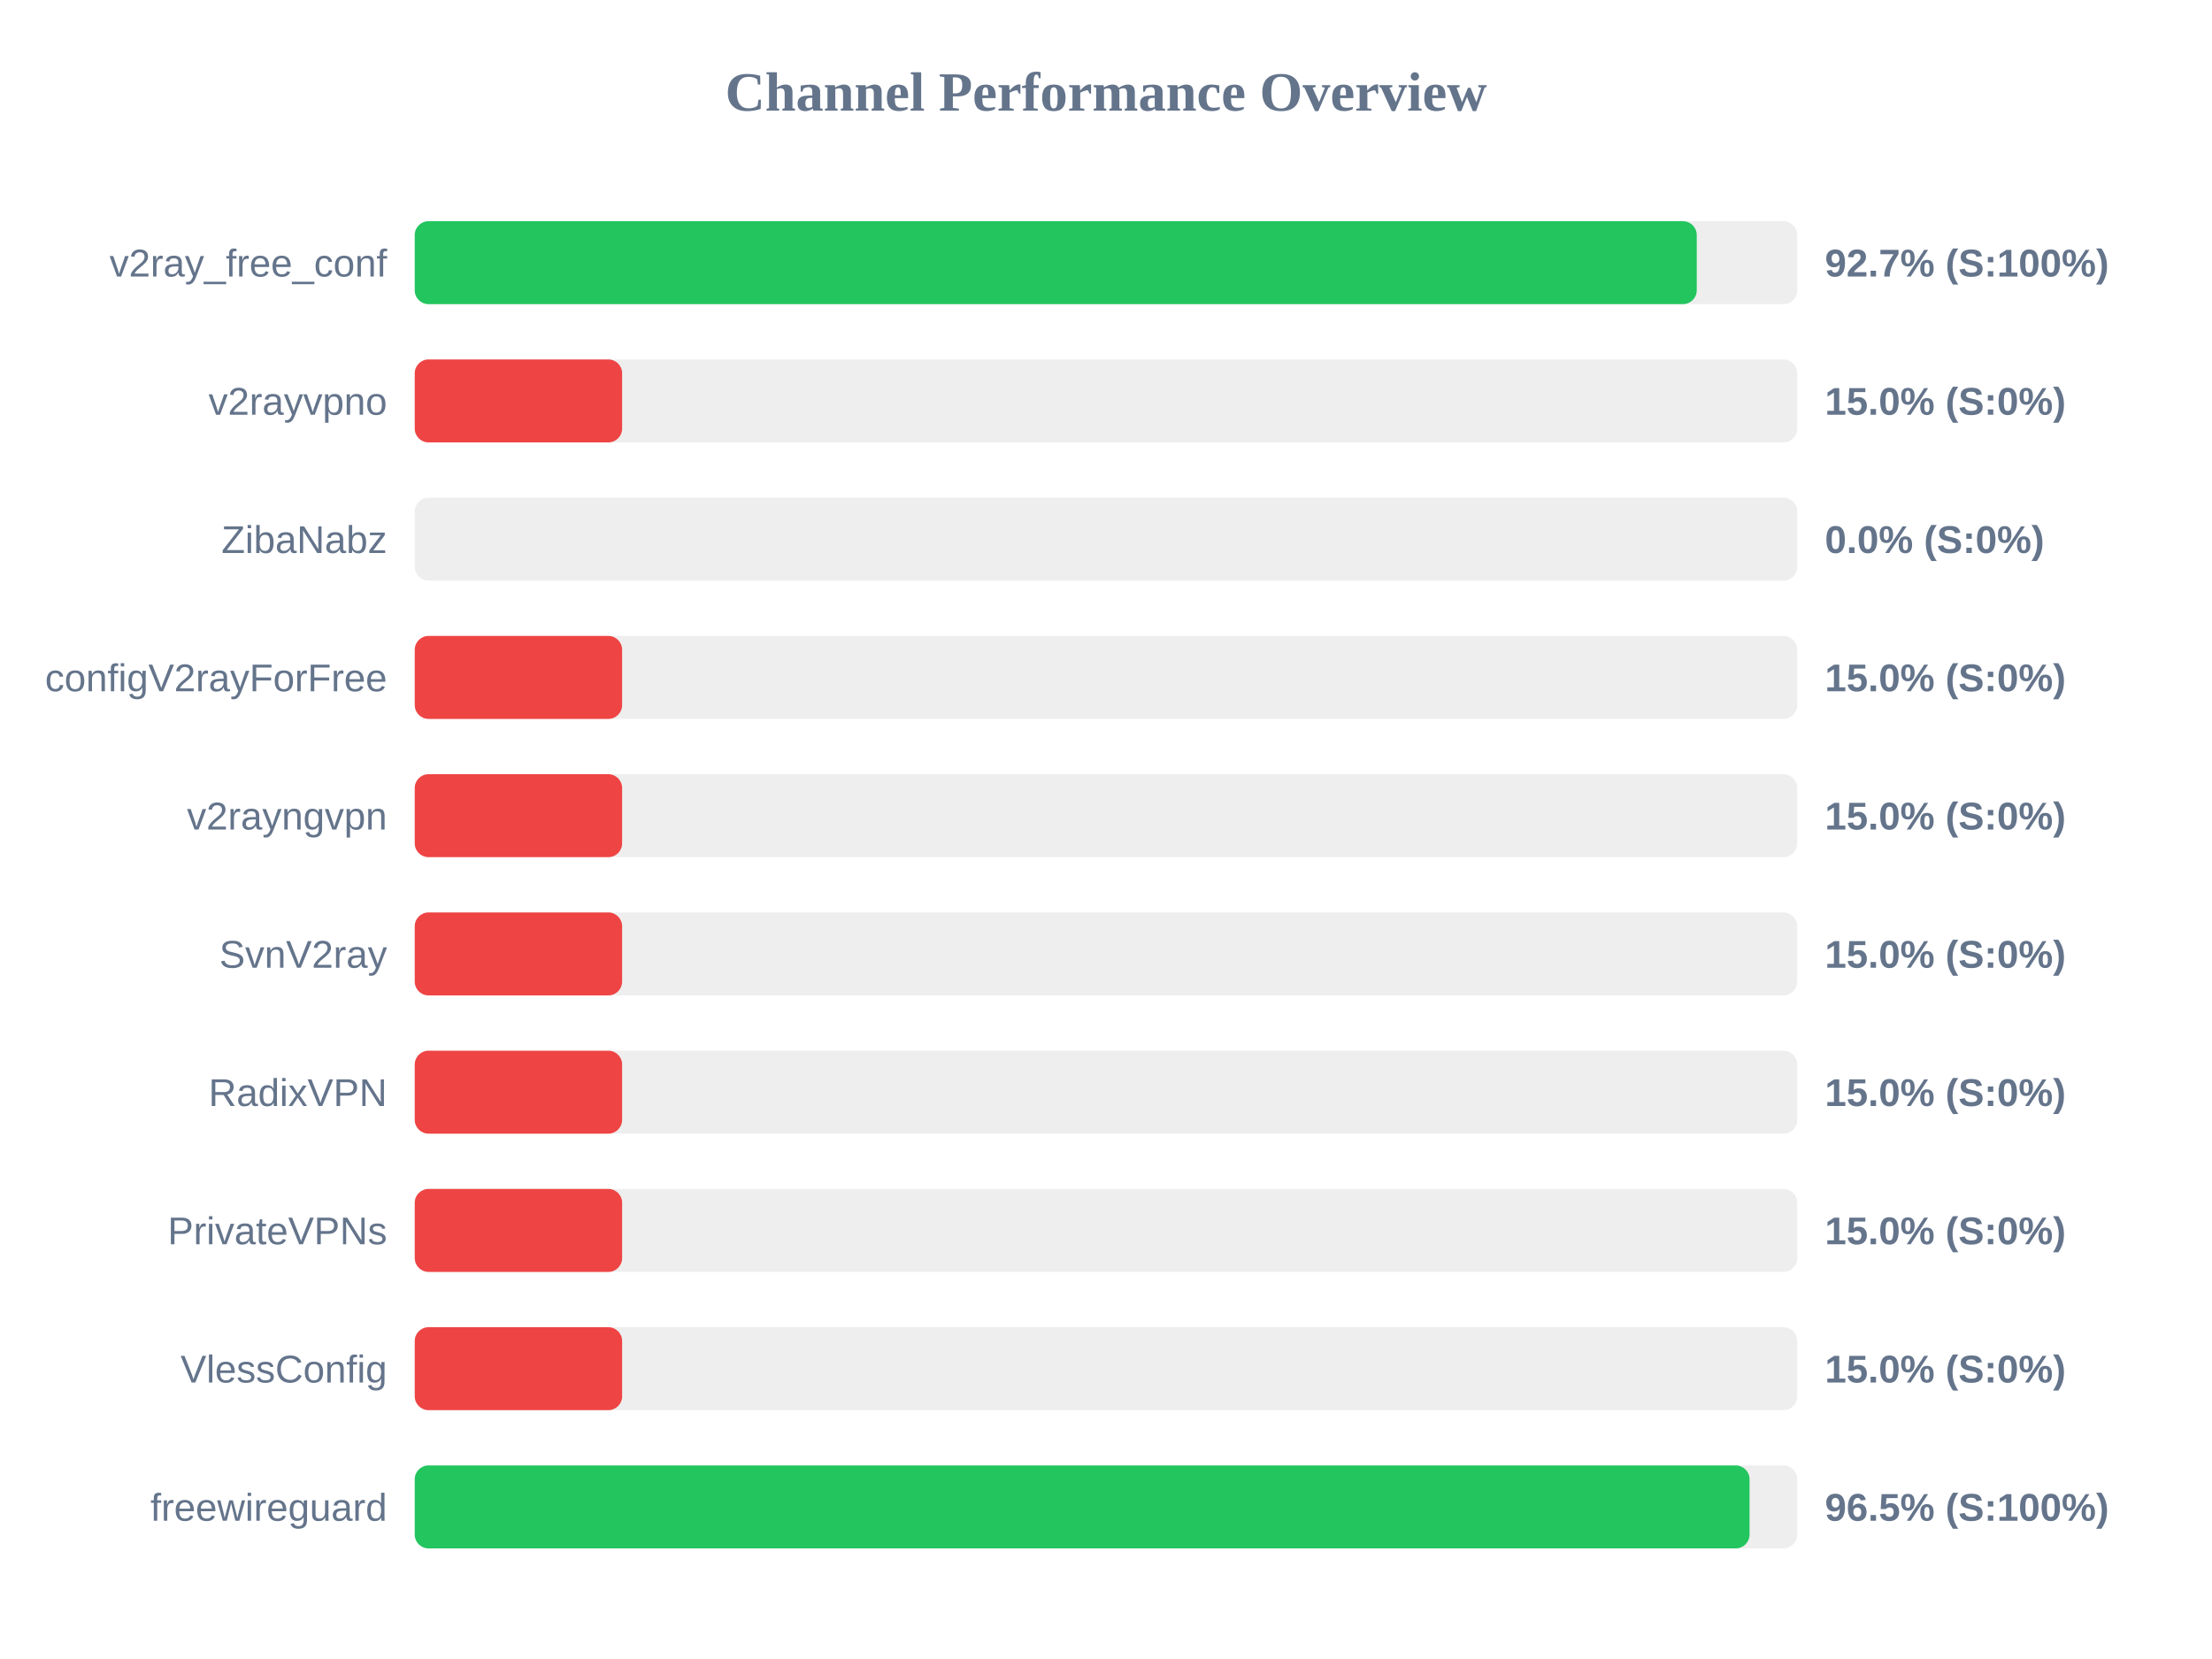
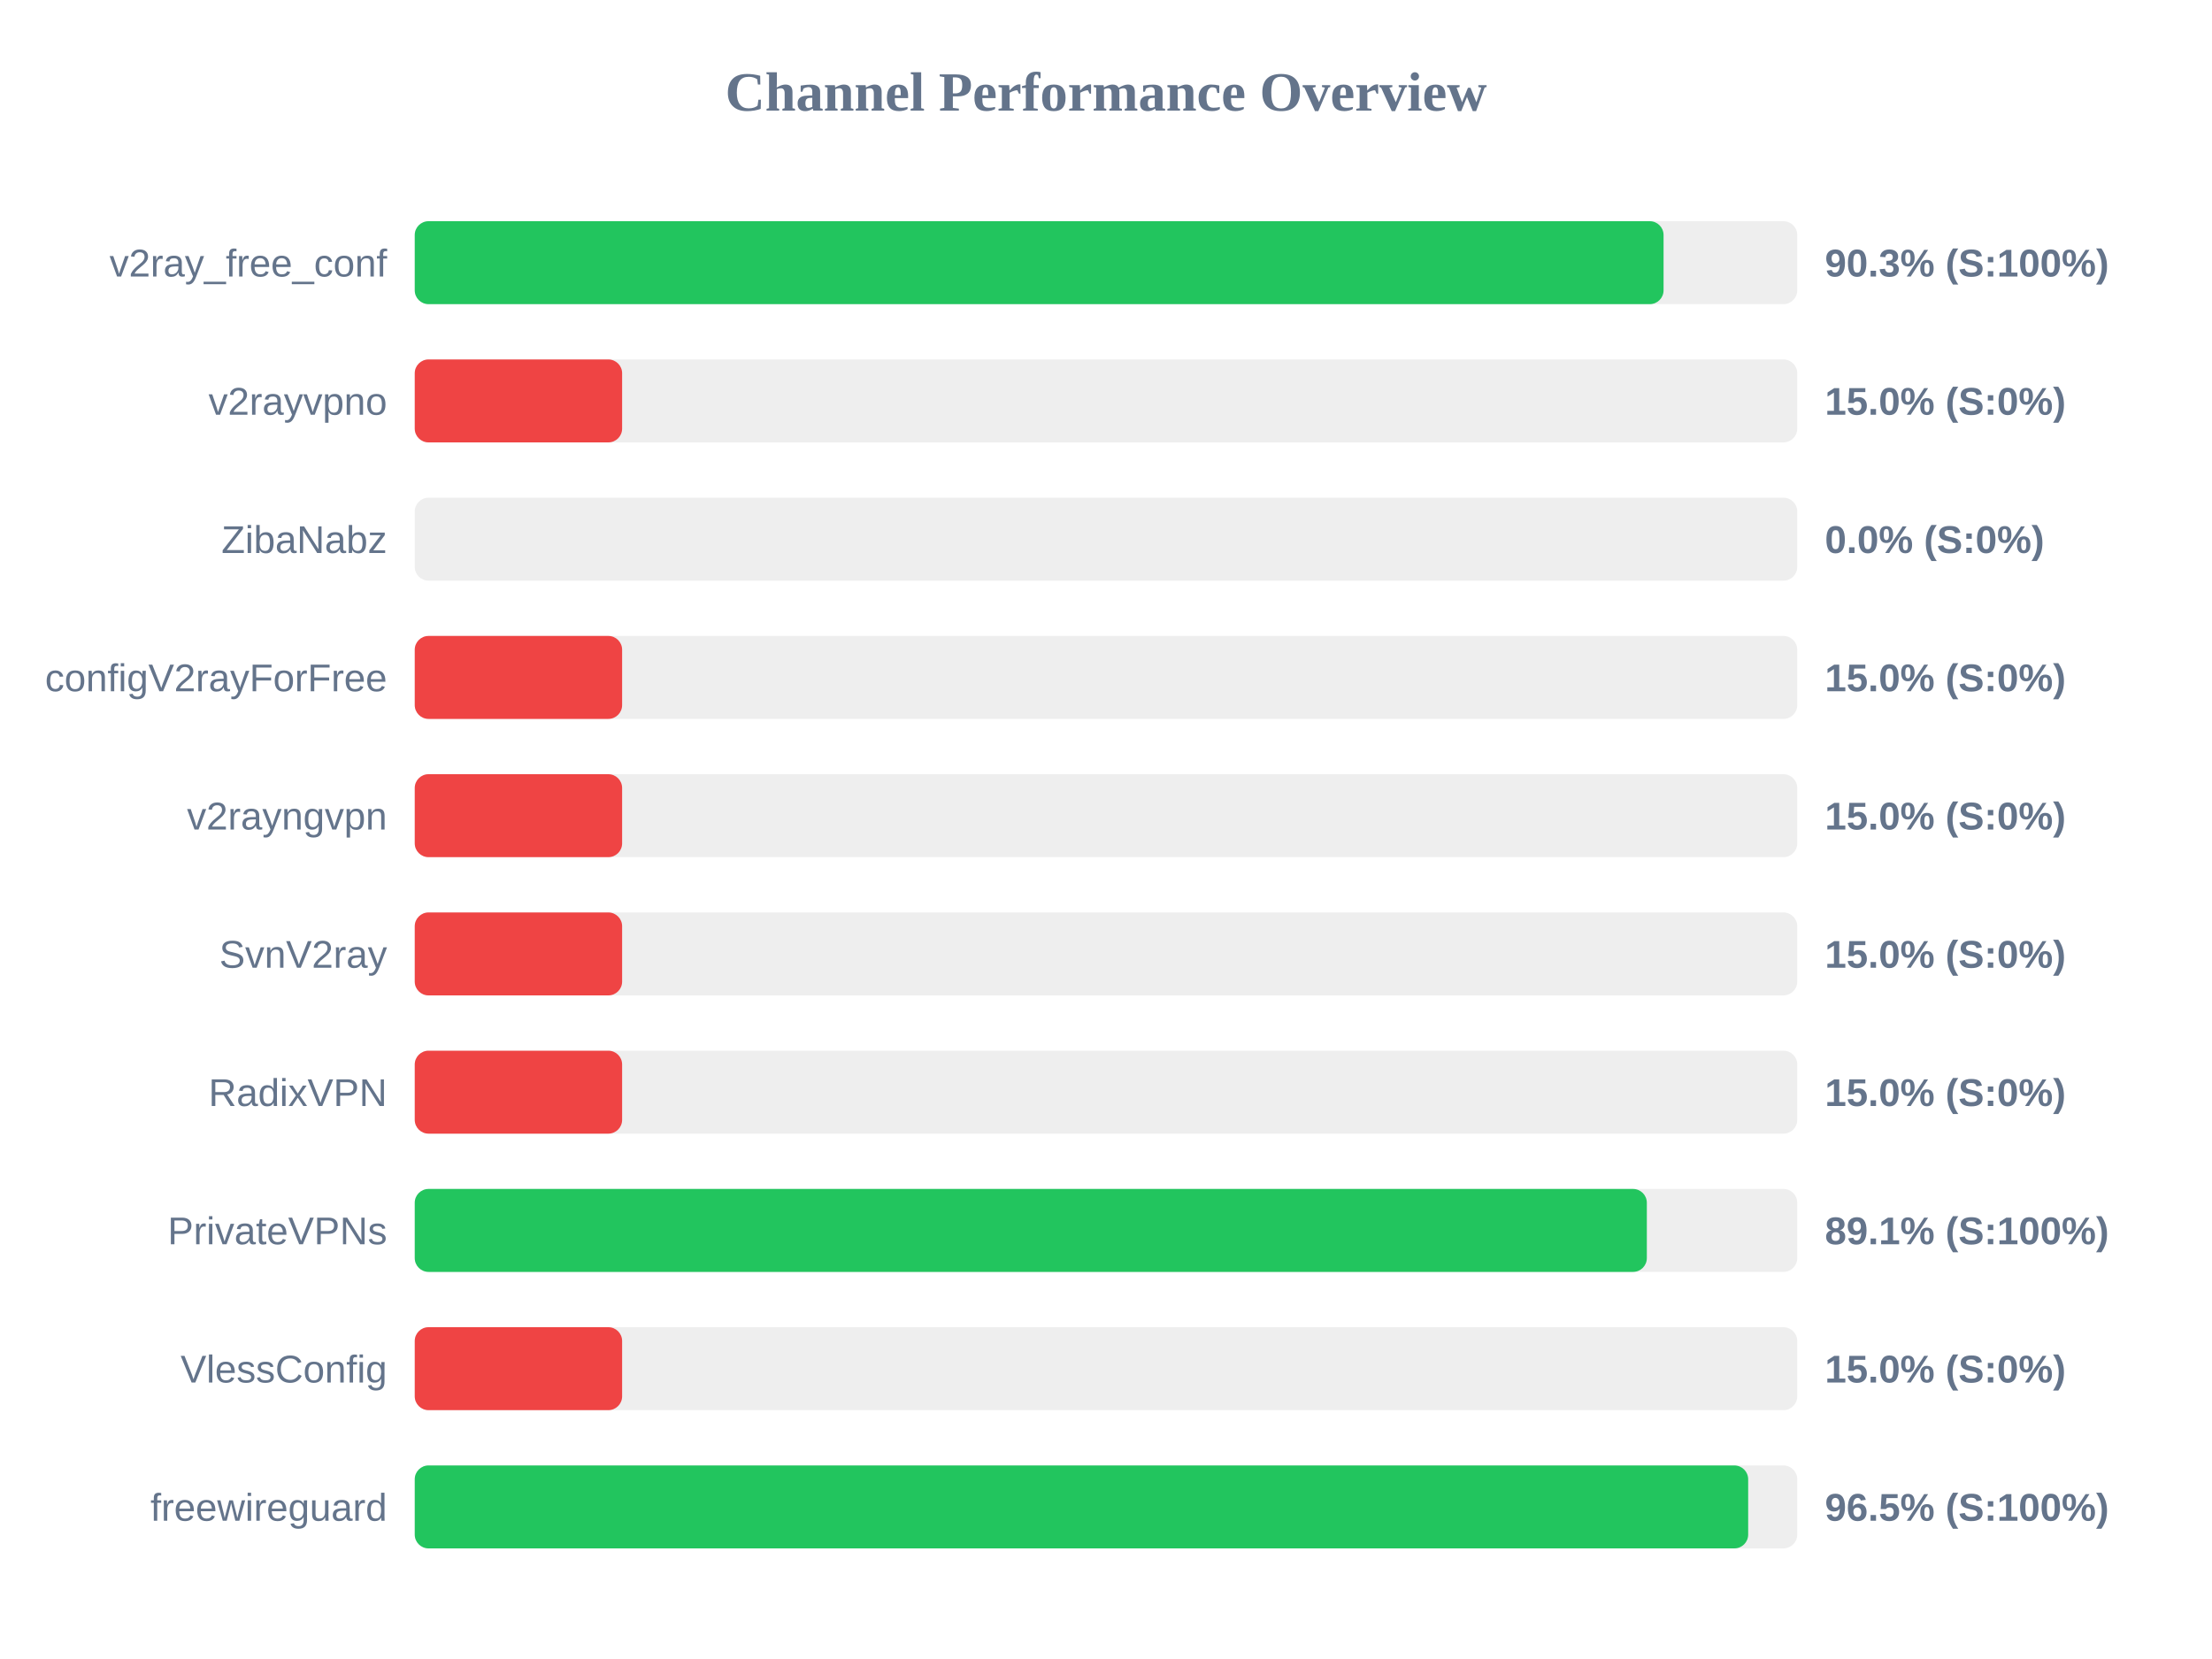
<svg xmlns="http://www.w3.org/2000/svg" width="800" height="600" version="1.1">
  <style>
        .row { font: 14px Arial; fill: #64748b; }
        .score { font: bold 14px Arial; fill: #64748b; }
    </style>
  <text x="400" y="40" text-anchor="middle" font-size="20px" font-weight="bold" fill="#64748b">Channel Performance Overview</text>
  <rect x="150" y="80" width="500" height="30" fill="#eee" rx="5" />
-   <rect x="150" y="80" width="463.65" height="30" fill="#22c55e" rx="5" />
+   <rect x="150" y="80" width="451.65" height="30" fill="#22c55e" rx="5" />
  <text x="140" y="100" text-anchor="end" class="row">v2ray_free_conf</text>
-   <text x="660" y="100" text-anchor="start" class="score">92.7% (S:100%)</text>
+   <text x="660" y="100" text-anchor="start" class="score">90.3% (S:100%)</text>
  <rect x="150" y="130" width="500" height="30" fill="#eee" rx="5" />
  <rect x="150" y="130" width="75.0" height="30" fill="#ef4444" rx="5" />
  <text x="140" y="150" text-anchor="end" class="row">v2rayvpno</text>
  <text x="660" y="150" text-anchor="start" class="score">15.0% (S:0%)</text>
  <rect x="150" y="180" width="500" height="30" fill="#eee" rx="5" />
  <rect x="150" y="180" width="0.0" height="30" fill="#ef4444" rx="5" />
  <text x="140" y="200" text-anchor="end" class="row">ZibaNabz</text>
  <text x="660" y="200" text-anchor="start" class="score">0.0% (S:0%)</text>
  <rect x="150" y="230" width="500" height="30" fill="#eee" rx="5" />
  <rect x="150" y="230" width="75.0" height="30" fill="#ef4444" rx="5" />
  <text x="140" y="250" text-anchor="end" class="row">configV2rayForFree</text>
  <text x="660" y="250" text-anchor="start" class="score">15.0% (S:0%)</text>
  <rect x="150" y="280" width="500" height="30" fill="#eee" rx="5" />
  <rect x="150" y="280" width="75.0" height="30" fill="#ef4444" rx="5" />
  <text x="140" y="300" text-anchor="end" class="row">v2rayngvpn</text>
  <text x="660" y="300" text-anchor="start" class="score">15.0% (S:0%)</text>
  <rect x="150" y="330" width="500" height="30" fill="#eee" rx="5" />
  <rect x="150" y="330" width="75.0" height="30" fill="#ef4444" rx="5" />
  <text x="140" y="350" text-anchor="end" class="row">SvnV2ray</text>
  <text x="660" y="350" text-anchor="start" class="score">15.0% (S:0%)</text>
  <rect x="150" y="380" width="500" height="30" fill="#eee" rx="5" />
  <rect x="150" y="380" width="75.0" height="30" fill="#ef4444" rx="5" />
  <text x="140" y="400" text-anchor="end" class="row">RadixVPN</text>
  <text x="660" y="400" text-anchor="start" class="score">15.0% (S:0%)</text>
  <rect x="150" y="430" width="500" height="30" fill="#eee" rx="5" />
-   <rect x="150" y="430" width="75.0" height="30" fill="#ef4444" rx="5" />
+   <rect x="150" y="430" width="445.6" height="30" fill="#22c55e" rx="5" />
  <text x="140" y="450" text-anchor="end" class="row">PrivateVPNs</text>
-   <text x="660" y="450" text-anchor="start" class="score">15.0% (S:0%)</text>
+   <text x="660" y="450" text-anchor="start" class="score">89.1% (S:100%)</text>
  <rect x="150" y="480" width="500" height="30" fill="#eee" rx="5" />
  <rect x="150" y="480" width="75.0" height="30" fill="#ef4444" rx="5" />
  <text x="140" y="500" text-anchor="end" class="row">VlessConfig</text>
  <text x="660" y="500" text-anchor="start" class="score">15.0% (S:0%)</text>
  <rect x="150" y="530" width="500" height="30" fill="#eee" rx="5" />
-   <rect x="150" y="530" width="482.75" height="30" fill="#22c55e" rx="5" />
+   <rect x="150" y="530" width="482.25" height="30" fill="#22c55e" rx="5" />
  <text x="140" y="550" text-anchor="end" class="row">freewireguard</text>
  <text x="660" y="550" text-anchor="start" class="score">96.5% (S:100%)</text>
</svg>
